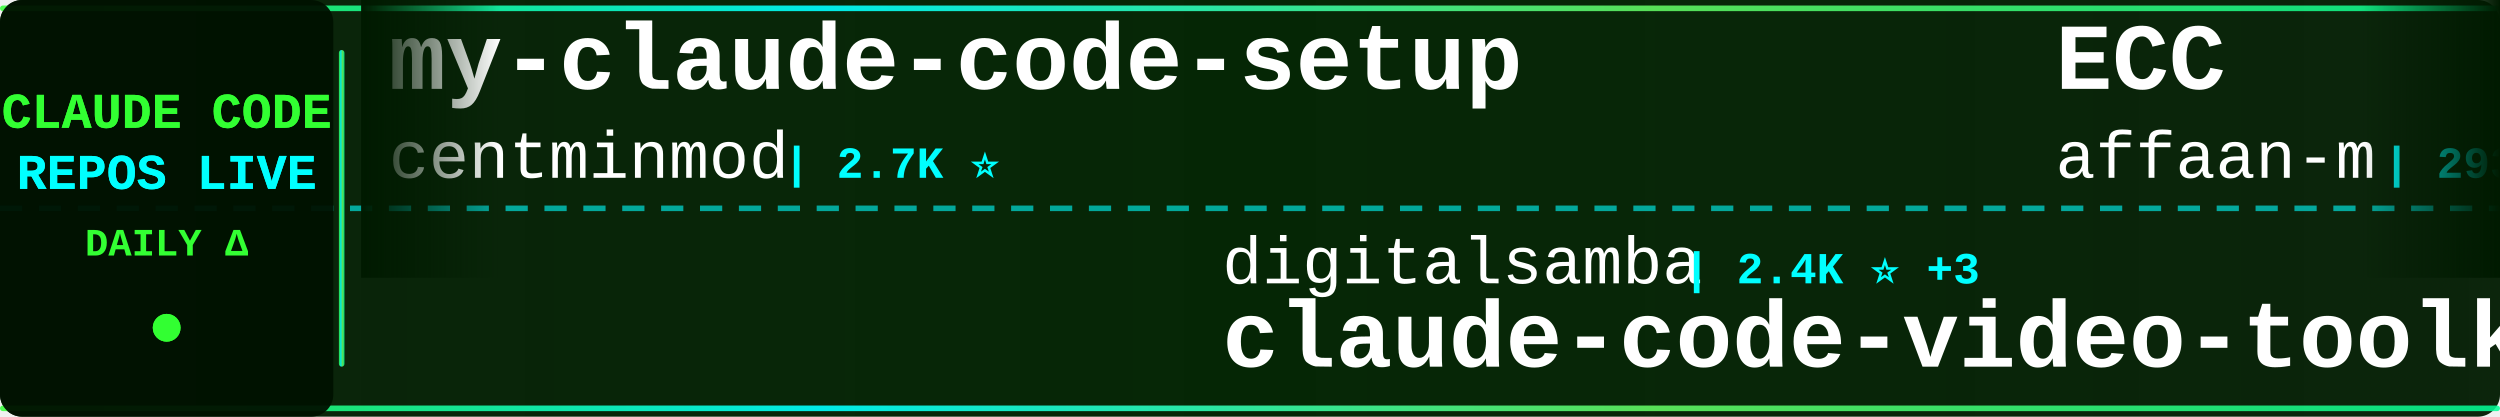
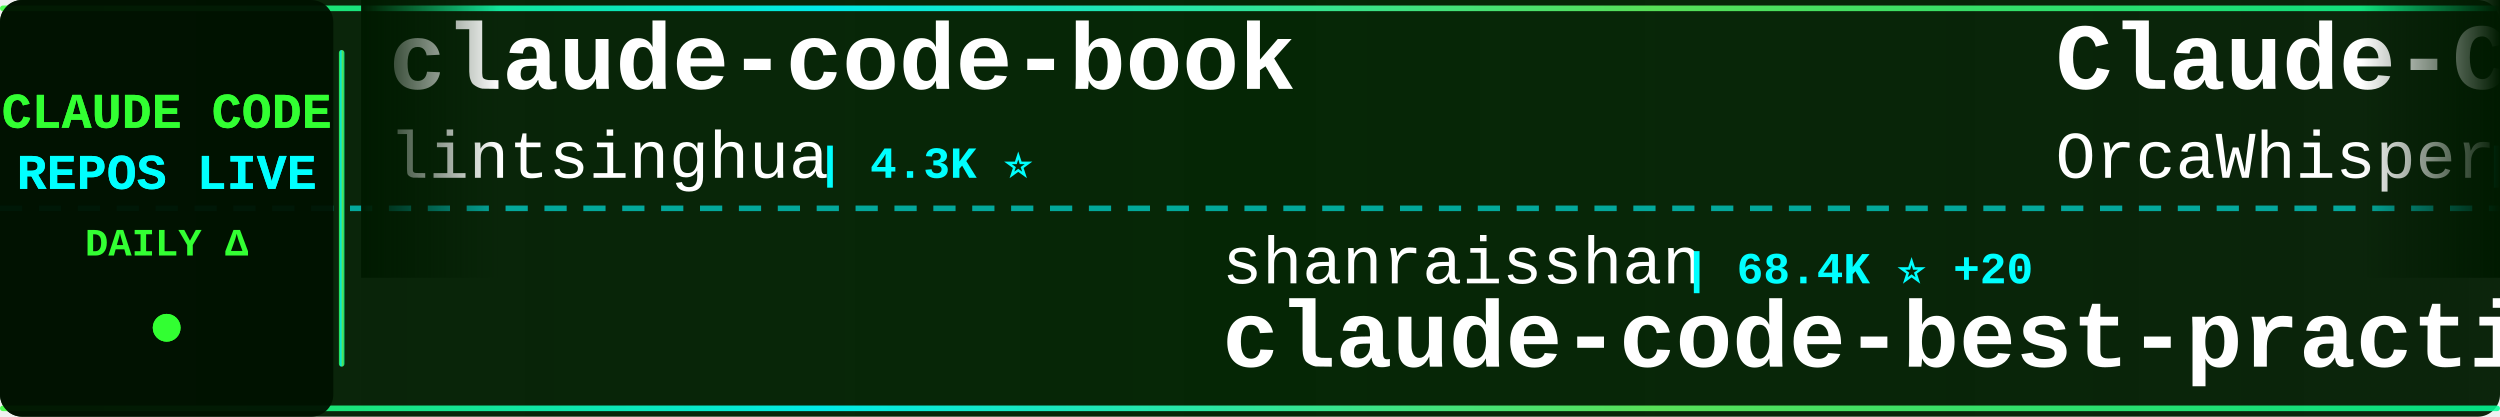
<svg xmlns="http://www.w3.org/2000/svg" width="900" height="150">
  <defs>
    <linearGradient id="tickerBg" x1="0%" y1="0%" x2="100%" y2="0%">
      <stop offset="0%" style="stop-color:#001a00;stop-opacity:0.95" />
      <stop offset="50%" style="stop-color:#002200;stop-opacity:0.98" />
      <stop offset="100%" style="stop-color:#001a00;stop-opacity:0.95" />
    </linearGradient>
    <linearGradient id="borderGrad" x1="0%" y1="0%" x2="100%" y2="0%">
      <stop offset="0%" style="stop-color:#33ff33;stop-opacity:0.85">
        <animate attributeName="stop-opacity" values="0.85;1;0.85" dur="2s" repeatCount="indefinite" />
      </stop>
      <stop offset="33%" style="stop-color:#00ffff;stop-opacity:0.9">
        <animate attributeName="stop-opacity" values="0.9;1;0.9" dur="2.2s" repeatCount="indefinite" />
      </stop>
      <stop offset="66%" style="stop-color:#66ff66;stop-opacity:0.85">
        <animate attributeName="stop-opacity" values="0.85;1;0.85" dur="1.8s" repeatCount="indefinite" />
      </stop>
      <stop offset="100%" style="stop-color:#00ff99;stop-opacity:0.85">
        <animate attributeName="stop-opacity" values="0.85;1;0.85" dur="2s" repeatCount="indefinite" />
      </stop>
    </linearGradient>
    <filter id="textGlow">
      <feGaussianBlur stdDeviation="0.1" result="coloredBlur" />
      <feMerge>
        <feMergeNode in="coloredBlur" />
        <feMergeNode in="SourceGraphic" />
      </feMerge>
    </filter>
    <filter id="metricGlow">
      <feGaussianBlur stdDeviation="0.2" result="coloredBlur" />
      <feMerge>
        <feMergeNode in="coloredBlur" />
        <feMergeNode in="SourceGraphic" />
      </feMerge>
    </filter>
    <linearGradient id="leftFade" x1="0%" y1="0%" x2="100%" y2="0%">
      <stop offset="0%" style="stop-color:#001a00;stop-opacity:1" />
      <stop offset="100%" style="stop-color:#001a00;stop-opacity:0" />
    </linearGradient>
    <linearGradient id="rightFade" x1="0%" y1="0%" x2="100%" y2="0%">
      <stop offset="0%" style="stop-color:#001a00;stop-opacity:0" />
      <stop offset="100%" style="stop-color:#001a00;stop-opacity:1" />
    </linearGradient>
  </defs>
  <rect width="900" height="150" fill="url(#tickerBg)" rx="8" />
  <rect x="0" y="2" width="900" height="2" fill="url(#borderGrad)" rx="1" />
  <rect x="0" y="146" width="900" height="2" fill="url(#borderGrad)" rx="1" />
  <line x1="0" y1="75" x2="900" y2="75" stroke="#00ffff" stroke-width="2" stroke-dasharray="8 6" opacity="0.6" />
  <rect x="0" y="0" width="120" height="150" fill="#001100" opacity="0.95" rx="8" />
  <text x="60" y="46" font-family="'Courier New', monospace" font-size="18" font-weight="bold" fill="#33ff33" text-anchor="middle" filter="url(#textGlow)">
    CLAUDE CODE
  </text>
  <text x="60" y="68" font-family="'Courier New', monospace" font-size="18" font-weight="bold" fill="#00ffff" text-anchor="middle" filter="url(#textGlow)">
    REPOS LIVE
  </text>
  <text x="60" y="92" font-family="'Courier New', monospace" font-size="14" font-weight="bold" fill="#33ff33" text-anchor="middle">
    DAILY Δ
  </text>
  <circle cx="60" cy="118" r="5" fill="#33ff33" filter="url(#metricGlow)">
    <animate attributeName="r" values="4;6;4" dur="1.5s" repeatCount="indefinite" />
    <animate attributeName="opacity" values="0.6;1;0.6" dur="1.5s" repeatCount="indefinite" />
  </circle>
  <rect x="122" y="18" width="2" height="114" fill="url(#borderGrad)" rx="1" />
  <clipPath id="tickerClip">
    <rect x="130" y="0" width="770" height="150" />
  </clipPath>
  <g clip-path="url(#tickerClip)">
    <g id="tickerItems">
      <animateTransform attributeName="transform" attributeType="XML" type="translate" from="0 0" to="-3000 0" dur="54s" repeatCount="indefinite" />
      <g transform="translate(0, 0)">
-         <text x="140" y="32" font-family="'Courier New', monospace" font-size="34" font-weight="bold" fill="#ffffff">my-claude-code-setup</text>
-         <text x="140" y="64" font-family="'Courier New', monospace" font-size="24" font-weight="normal" fill="#ffffff" opacity="1.0">centminmod</text>
-         <text x="282" y="64" font-family="'Courier New', monospace" font-size="16" font-weight="bold" fill="#00ffff"> | 2.7K ⭐</text>
+         <text x="140" y="32" font-family="'Courier New', monospace" font-size="34" font-weight="bold" fill="#ffffff">claude-code-book</text>
+         <text x="140" y="64" font-family="'Courier New', monospace" font-size="24" font-weight="normal" fill="#ffffff" opacity="1.0">lintsinghua</text>
+         <text x="294" y="64" font-family="'Courier New', monospace" font-size="16" font-weight="bold" fill="#00ffff"> | 4.3K ⭐</text>
      </g>
      <g transform="translate(300, 0)">
-         <text x="140" y="102" font-family="'Courier New', monospace" font-size="24" font-weight="normal" fill="#ffffff" opacity="1.0">digitalsamba</text>
-         <text x="306" y="102" font-family="'Courier New', monospace" font-size="16" font-weight="bold" fill="#00ffff"> | 2.4K ⭐ +3</text>
-         <text x="140" y="132" font-family="'Courier New', monospace" font-size="34" font-weight="bold" fill="#ffffff">claude-code-video-toolki...</text>
+         <text x="140" y="102" font-family="'Courier New', monospace" font-size="24" font-weight="normal" fill="#ffffff" opacity="1.0">shanraisshan</text>
+         <text x="306" y="102" font-family="'Courier New', monospace" font-size="16" font-weight="bold" fill="#00ffff"> | 68.4K ⭐ +20</text>
+         <text x="140" y="132" font-family="'Courier New', monospace" font-size="34" font-weight="bold" fill="#ffffff">claude-code-best-practic...</text>
      </g>
      <g transform="translate(600, 0)">
-         <text x="140" y="32" font-family="'Courier New', monospace" font-size="34" font-weight="bold" fill="#ffffff">ECC</text>
-         <text x="140" y="64" font-family="'Courier New', monospace" font-size="24" font-weight="normal" fill="#ffffff" opacity="1.0">affaan-m</text>
-         <text x="258" y="64" font-family="'Courier New', monospace" font-size="16" font-weight="bold" fill="#00ffff"> | 293.5K ⭐ +141</text>
+         <text x="140" y="32" font-family="'Courier New', monospace" font-size="34" font-weight="bold" fill="#ffffff">Claude-Code</text>
+         <text x="140" y="64" font-family="'Courier New', monospace" font-size="24" font-weight="normal" fill="#ffffff" opacity="1.0">OrcaWhisper</text>
+         <text x="294" y="64" font-family="'Courier New', monospace" font-size="16" font-weight="bold" fill="#00ffff"> | 106 ⭐</text>
      </g>
      <g transform="translate(900, 0)">
-         <text x="140" y="102" font-family="'Courier New', monospace" font-size="24" font-weight="normal" fill="#ffffff" opacity="1.0">diet103</text>
-         <text x="246" y="102" font-family="'Courier New', monospace" font-size="16" font-weight="bold" fill="#00ffff"> | 10.0K ⭐</text>
-         <text x="140" y="132" font-family="'Courier New', monospace" font-size="34" font-weight="bold" fill="#ffffff">claude-code-infrastructu...</text>
+         <text x="140" y="102" font-family="'Courier New', monospace" font-size="24" font-weight="normal" fill="#ffffff" opacity="1.0">freestylefly</text>
+         <text x="306" y="102" font-family="'Courier New', monospace" font-size="16" font-weight="bold" fill="#00ffff"> | 132 ⭐</text>
+         <text x="140" y="132" font-family="'Courier New', monospace" font-size="34" font-weight="bold" fill="#ffffff">claude-code</text>
      </g>
      <g transform="translate(1200, 0)">
-         <text x="140" y="32" font-family="'Courier New', monospace" font-size="34" font-weight="bold" fill="#ffffff">claude-code-tudou</text>
-         <text x="140" y="64" font-family="'Courier New', monospace" font-size="24" font-weight="normal" fill="#ffffff" opacity="1.0">AICoderTudou</text>
-         <text x="306" y="64" font-family="'Courier New', monospace" font-size="16" font-weight="bold" fill="#00ffff"> | 493 ⭐</text>
+         <text x="140" y="32" font-family="'Courier New', monospace" font-size="34" font-weight="bold" fill="#ffffff">Claude-Code</text>
+         <text x="140" y="64" font-family="'Courier New', monospace" font-size="24" font-weight="normal" fill="#ffffff" opacity="1.0">pengchengneo</text>
+         <text x="306" y="64" font-family="'Courier New', monospace" font-size="16" font-weight="bold" fill="#00ffff"> | 1.8K ⭐</text>
      </g>
      <g transform="translate(1500, 0)">
-         <text x="140" y="102" font-family="'Courier New', monospace" font-size="24" font-weight="normal" fill="#ffffff" opacity="1.0">anthropics</text>
-         <text x="282" y="102" font-family="'Courier New', monospace" font-size="16" font-weight="bold" fill="#00ffff"> | 154.0K ⭐ +20</text>
-         <text x="140" y="132" font-family="'Courier New', monospace" font-size="34" font-weight="bold" fill="#ffffff">claude-code</text>
+         <text x="140" y="102" font-family="'Courier New', monospace" font-size="24" font-weight="normal" fill="#ffffff" opacity="1.0">AICoderTudou</text>
+         <text x="306" y="102" font-family="'Courier New', monospace" font-size="16" font-weight="bold" fill="#00ffff"> | 493 ⭐</text>
+         <text x="140" y="132" font-family="'Courier New', monospace" font-size="34" font-weight="bold" fill="#ffffff">claude-code-tudou</text>
      </g>
      <g transform="translate(1800, 0)">
-         <text x="140" y="32" font-family="'Courier New', monospace" font-size="34" font-weight="bold" fill="#ffffff">claude-code-from-scratch</text>
-         <text x="140" y="64" font-family="'Courier New', monospace" font-size="24" font-weight="normal" fill="#ffffff" opacity="1.0">Windy3f3f3f3f</text>
-         <text x="318" y="64" font-family="'Courier New', monospace" font-size="16" font-weight="bold" fill="#00ffff"> | 2.8K ⭐</text>
+         <text x="140" y="32" font-family="'Courier New', monospace" font-size="34" font-weight="bold" fill="#ffffff">Claude-code</text>
+         <text x="140" y="64" font-family="'Courier New', monospace" font-size="24" font-weight="normal" fill="#ffffff" opacity="1.0">zstmfhy</text>
+         <text x="246" y="64" font-family="'Courier New', monospace" font-size="16" font-weight="bold" fill="#00ffff"> | 188 ⭐</text>
      </g>
      <g transform="translate(2100, 0)">
-         <text x="140" y="102" font-family="'Courier New', monospace" font-size="24" font-weight="normal" fill="#ffffff" opacity="1.0">777genius</text>
-         <text x="270" y="102" font-family="'Courier New', monospace" font-size="16" font-weight="bold" fill="#00ffff"> | 937 ⭐</text>
-         <text x="140" y="132" font-family="'Courier New', monospace" font-size="34" font-weight="bold" fill="#ffffff">claude-code-source-code</text>
+         <text x="140" y="102" font-family="'Courier New', monospace" font-size="24" font-weight="normal" fill="#ffffff" opacity="1.0">https-deeplearning-ai</text>
+         <text x="414" y="102" font-family="'Courier New', monospace" font-size="16" font-weight="bold" fill="#00ffff"> | 560 ⭐</text>
+         <text x="140" y="132" font-family="'Courier New', monospace" font-size="34" font-weight="bold" fill="#ffffff">sc-claude-code-files</text>
      </g>
      <g transform="translate(2400, 0)">
-         <text x="140" y="32" font-family="'Courier New', monospace" font-size="34" font-weight="bold" fill="#ffffff">claude-code-my-workflow</text>
-         <text x="140" y="64" font-family="'Courier New', monospace" font-size="24" font-weight="normal" fill="#ffffff" opacity="1.0">pedrohcgs</text>
-         <text x="270" y="64" font-family="'Courier New', monospace" font-size="16" font-weight="bold" fill="#00ffff"> | 1.7K ⭐</text>
+         <text x="140" y="32" font-family="'Courier New', monospace" font-size="34" font-weight="bold" fill="#ffffff">claude-code-skills</text>
+         <text x="140" y="64" font-family="'Courier New', monospace" font-size="24" font-weight="normal" fill="#ffffff" opacity="1.0">daymade</text>
+         <text x="246" y="64" font-family="'Courier New', monospace" font-size="16" font-weight="bold" fill="#00ffff"> | 1.5K ⭐ +1</text>
      </g>
      <g transform="translate(2700, 0)">
-         <text x="140" y="102" font-family="'Courier New', monospace" font-size="24" font-weight="normal" fill="#ffffff" opacity="1.0">OneRedOak</text>
-         <text x="270" y="102" font-family="'Courier New', monospace" font-size="16" font-weight="bold" fill="#00ffff"> | 3.9K ⭐</text>
-         <text x="140" y="132" font-family="'Courier New', monospace" font-size="34" font-weight="bold" fill="#ffffff">claude-code-workflows</text>
+         <text x="140" y="102" font-family="'Courier New', monospace" font-size="24" font-weight="normal" fill="#ffffff" opacity="1.0">affaan-m</text>
+         <text x="258" y="102" font-family="'Courier New', monospace" font-size="16" font-weight="bold" fill="#00ffff"> | 293.7K ⭐ +183</text>
+         <text x="140" y="132" font-family="'Courier New', monospace" font-size="34" font-weight="bold" fill="#ffffff">ECC</text>
      </g>
      <g transform="translate(3000, 0)">
-         <text x="140" y="32" font-family="'Courier New', monospace" font-size="34" font-weight="bold" fill="#ffffff">my-claude-code-setup</text>
-         <text x="140" y="64" font-family="'Courier New', monospace" font-size="24" font-weight="normal" fill="#ffffff" opacity="1.0">centminmod</text>
-         <text x="282" y="64" font-family="'Courier New', monospace" font-size="16" font-weight="bold" fill="#00ffff"> | 2.7K ⭐</text>
+         <text x="140" y="32" font-family="'Courier New', monospace" font-size="34" font-weight="bold" fill="#ffffff">claude-code-book</text>
+         <text x="140" y="64" font-family="'Courier New', monospace" font-size="24" font-weight="normal" fill="#ffffff" opacity="1.0">lintsinghua</text>
+         <text x="294" y="64" font-family="'Courier New', monospace" font-size="16" font-weight="bold" fill="#00ffff"> | 4.3K ⭐</text>
      </g>
      <g transform="translate(3300, 0)">
-         <text x="140" y="102" font-family="'Courier New', monospace" font-size="24" font-weight="normal" fill="#ffffff" opacity="1.0">digitalsamba</text>
-         <text x="306" y="102" font-family="'Courier New', monospace" font-size="16" font-weight="bold" fill="#00ffff"> | 2.4K ⭐ +3</text>
-         <text x="140" y="132" font-family="'Courier New', monospace" font-size="34" font-weight="bold" fill="#ffffff">claude-code-video-toolki...</text>
+         <text x="140" y="102" font-family="'Courier New', monospace" font-size="24" font-weight="normal" fill="#ffffff" opacity="1.0">shanraisshan</text>
+         <text x="306" y="102" font-family="'Courier New', monospace" font-size="16" font-weight="bold" fill="#00ffff"> | 68.4K ⭐ +20</text>
+         <text x="140" y="132" font-family="'Courier New', monospace" font-size="34" font-weight="bold" fill="#ffffff">claude-code-best-practic...</text>
      </g>
      <g transform="translate(3600, 0)">
-         <text x="140" y="32" font-family="'Courier New', monospace" font-size="34" font-weight="bold" fill="#ffffff">ECC</text>
-         <text x="140" y="64" font-family="'Courier New', monospace" font-size="24" font-weight="normal" fill="#ffffff" opacity="1.0">affaan-m</text>
-         <text x="258" y="64" font-family="'Courier New', monospace" font-size="16" font-weight="bold" fill="#00ffff"> | 293.5K ⭐ +141</text>
+         <text x="140" y="32" font-family="'Courier New', monospace" font-size="34" font-weight="bold" fill="#ffffff">Claude-Code</text>
+         <text x="140" y="64" font-family="'Courier New', monospace" font-size="24" font-weight="normal" fill="#ffffff" opacity="1.0">OrcaWhisper</text>
+         <text x="294" y="64" font-family="'Courier New', monospace" font-size="16" font-weight="bold" fill="#00ffff"> | 106 ⭐</text>
      </g>
      <g transform="translate(3900, 0)">
-         <text x="140" y="102" font-family="'Courier New', monospace" font-size="24" font-weight="normal" fill="#ffffff" opacity="1.0">diet103</text>
-         <text x="246" y="102" font-family="'Courier New', monospace" font-size="16" font-weight="bold" fill="#00ffff"> | 10.0K ⭐</text>
-         <text x="140" y="132" font-family="'Courier New', monospace" font-size="34" font-weight="bold" fill="#ffffff">claude-code-infrastructu...</text>
+         <text x="140" y="102" font-family="'Courier New', monospace" font-size="24" font-weight="normal" fill="#ffffff" opacity="1.0">freestylefly</text>
+         <text x="306" y="102" font-family="'Courier New', monospace" font-size="16" font-weight="bold" fill="#00ffff"> | 132 ⭐</text>
+         <text x="140" y="132" font-family="'Courier New', monospace" font-size="34" font-weight="bold" fill="#ffffff">claude-code</text>
      </g>
    </g>
  </g>
  <rect x="130" y="0" width="50" height="100" fill="url(#leftFade)" />
  <rect x="850" y="0" width="50" height="100" fill="url(#rightFade)" />
</svg>
